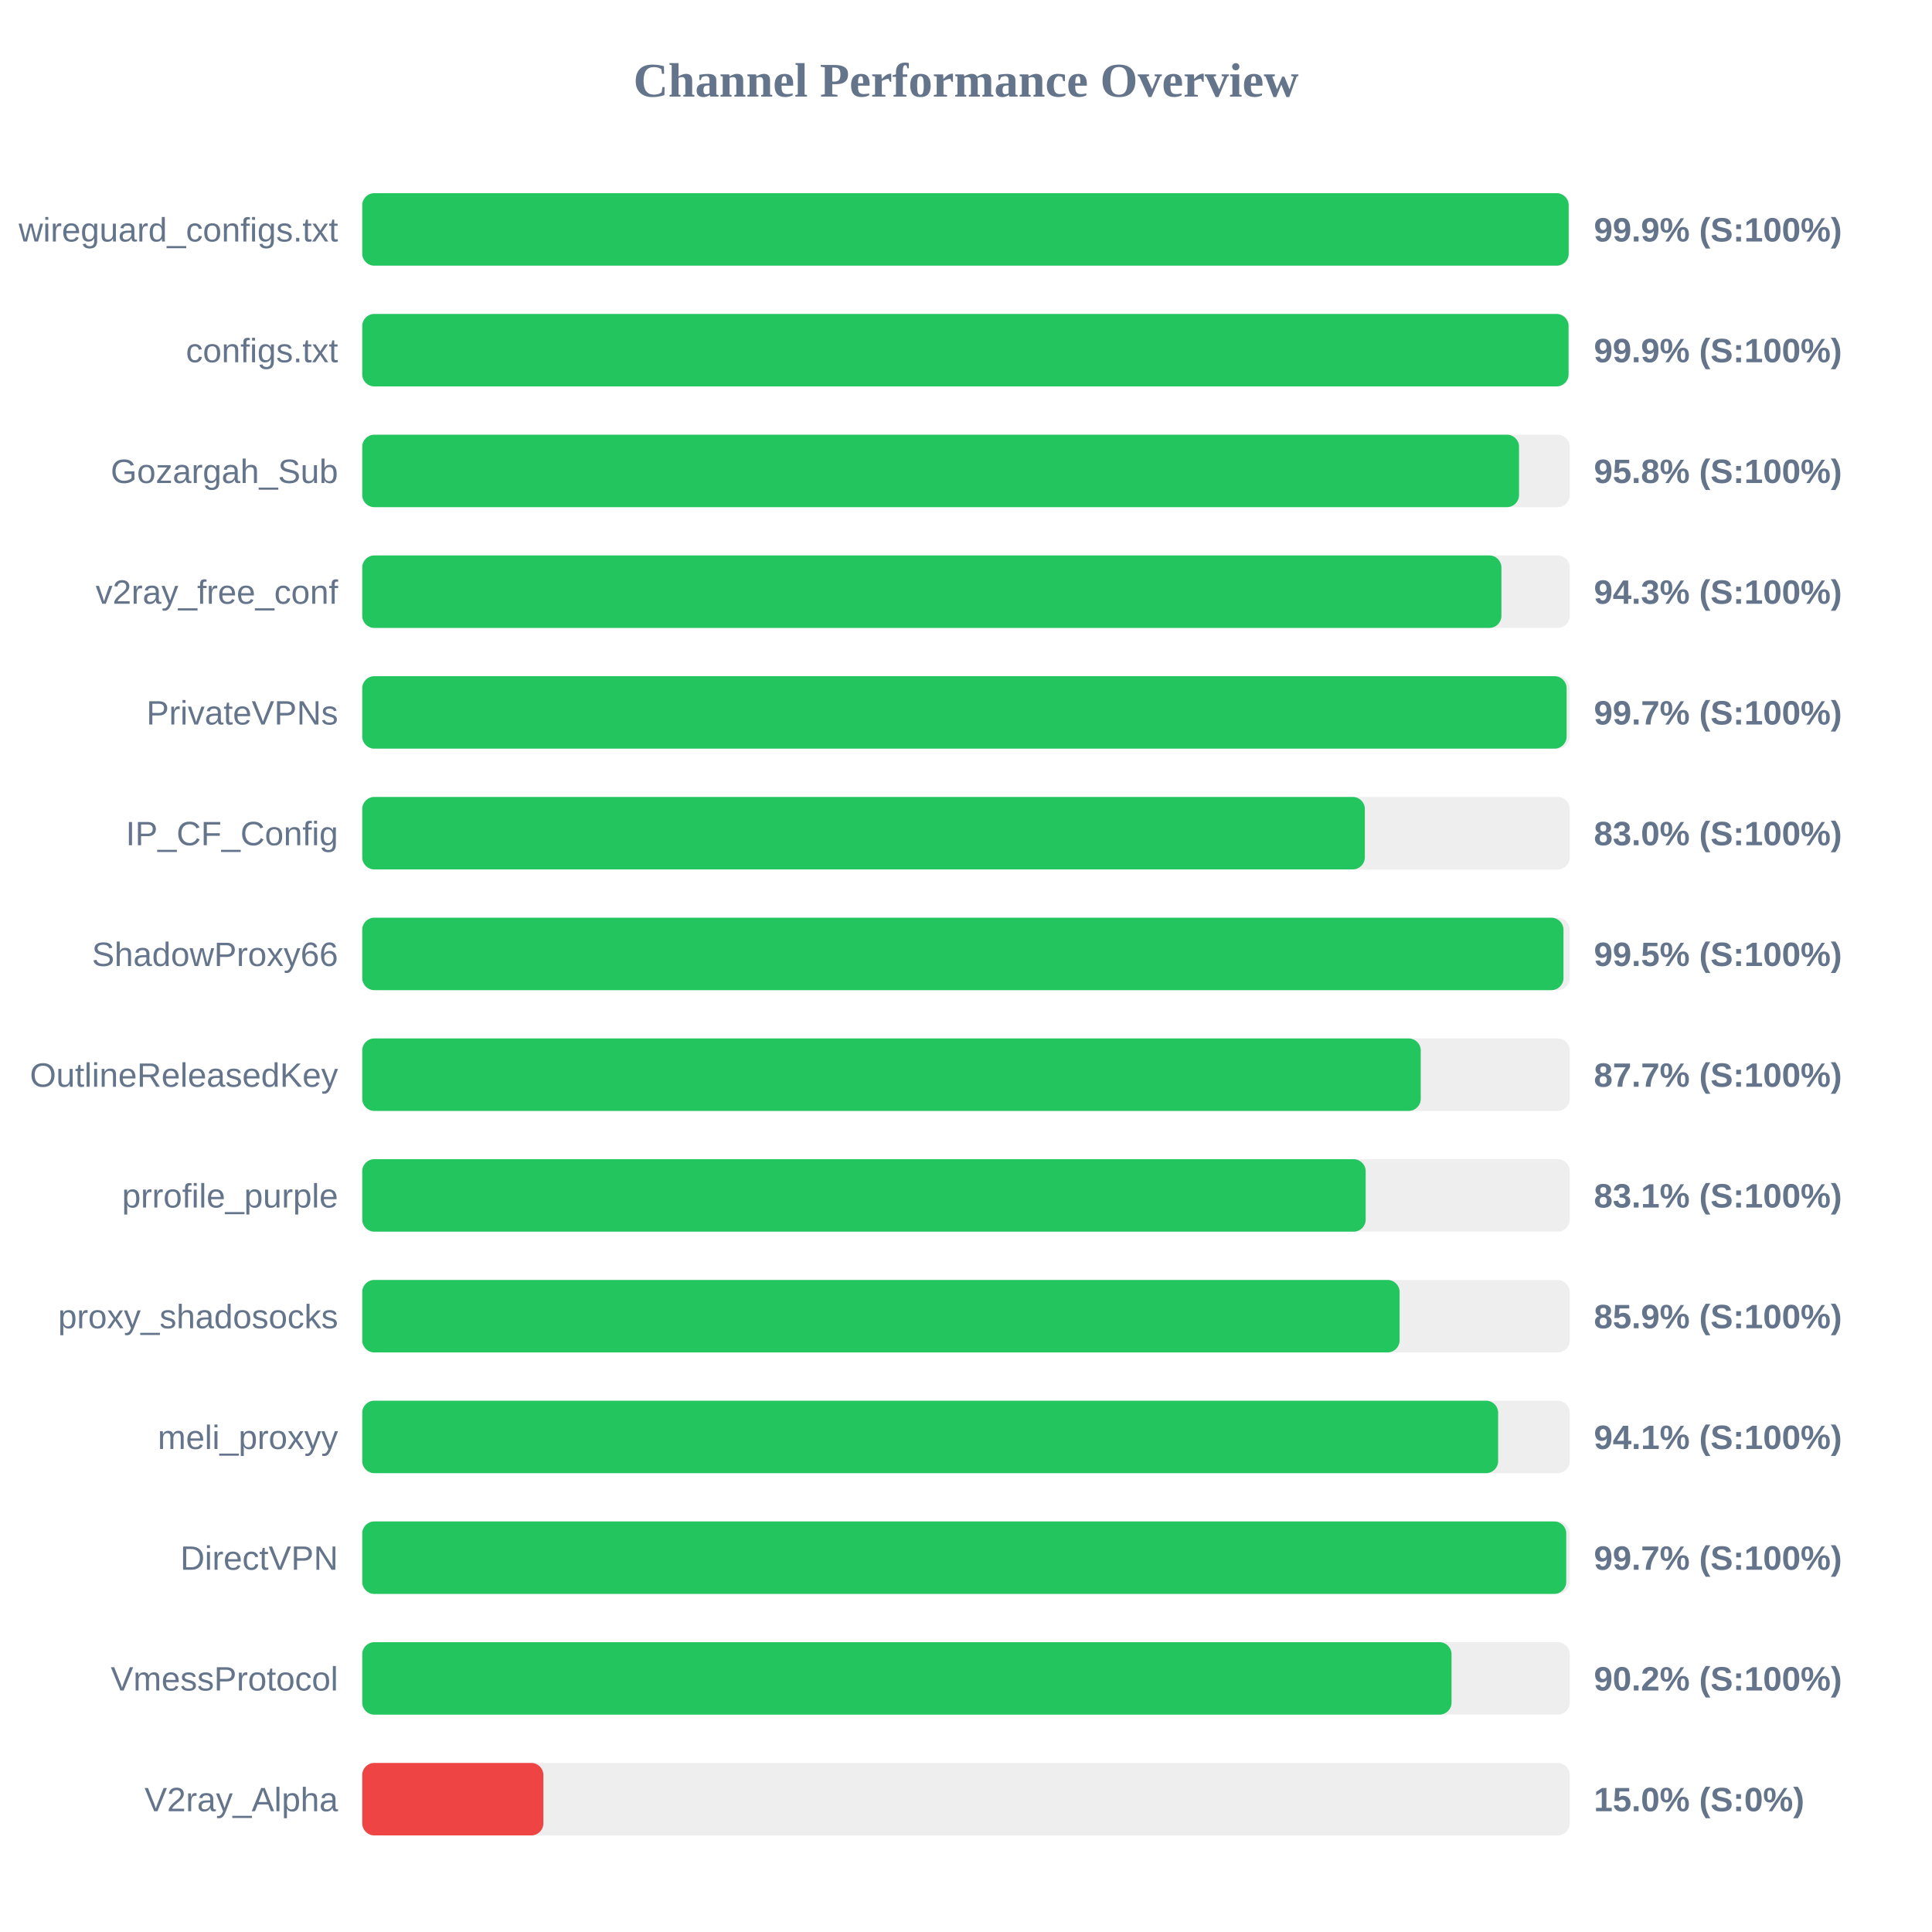
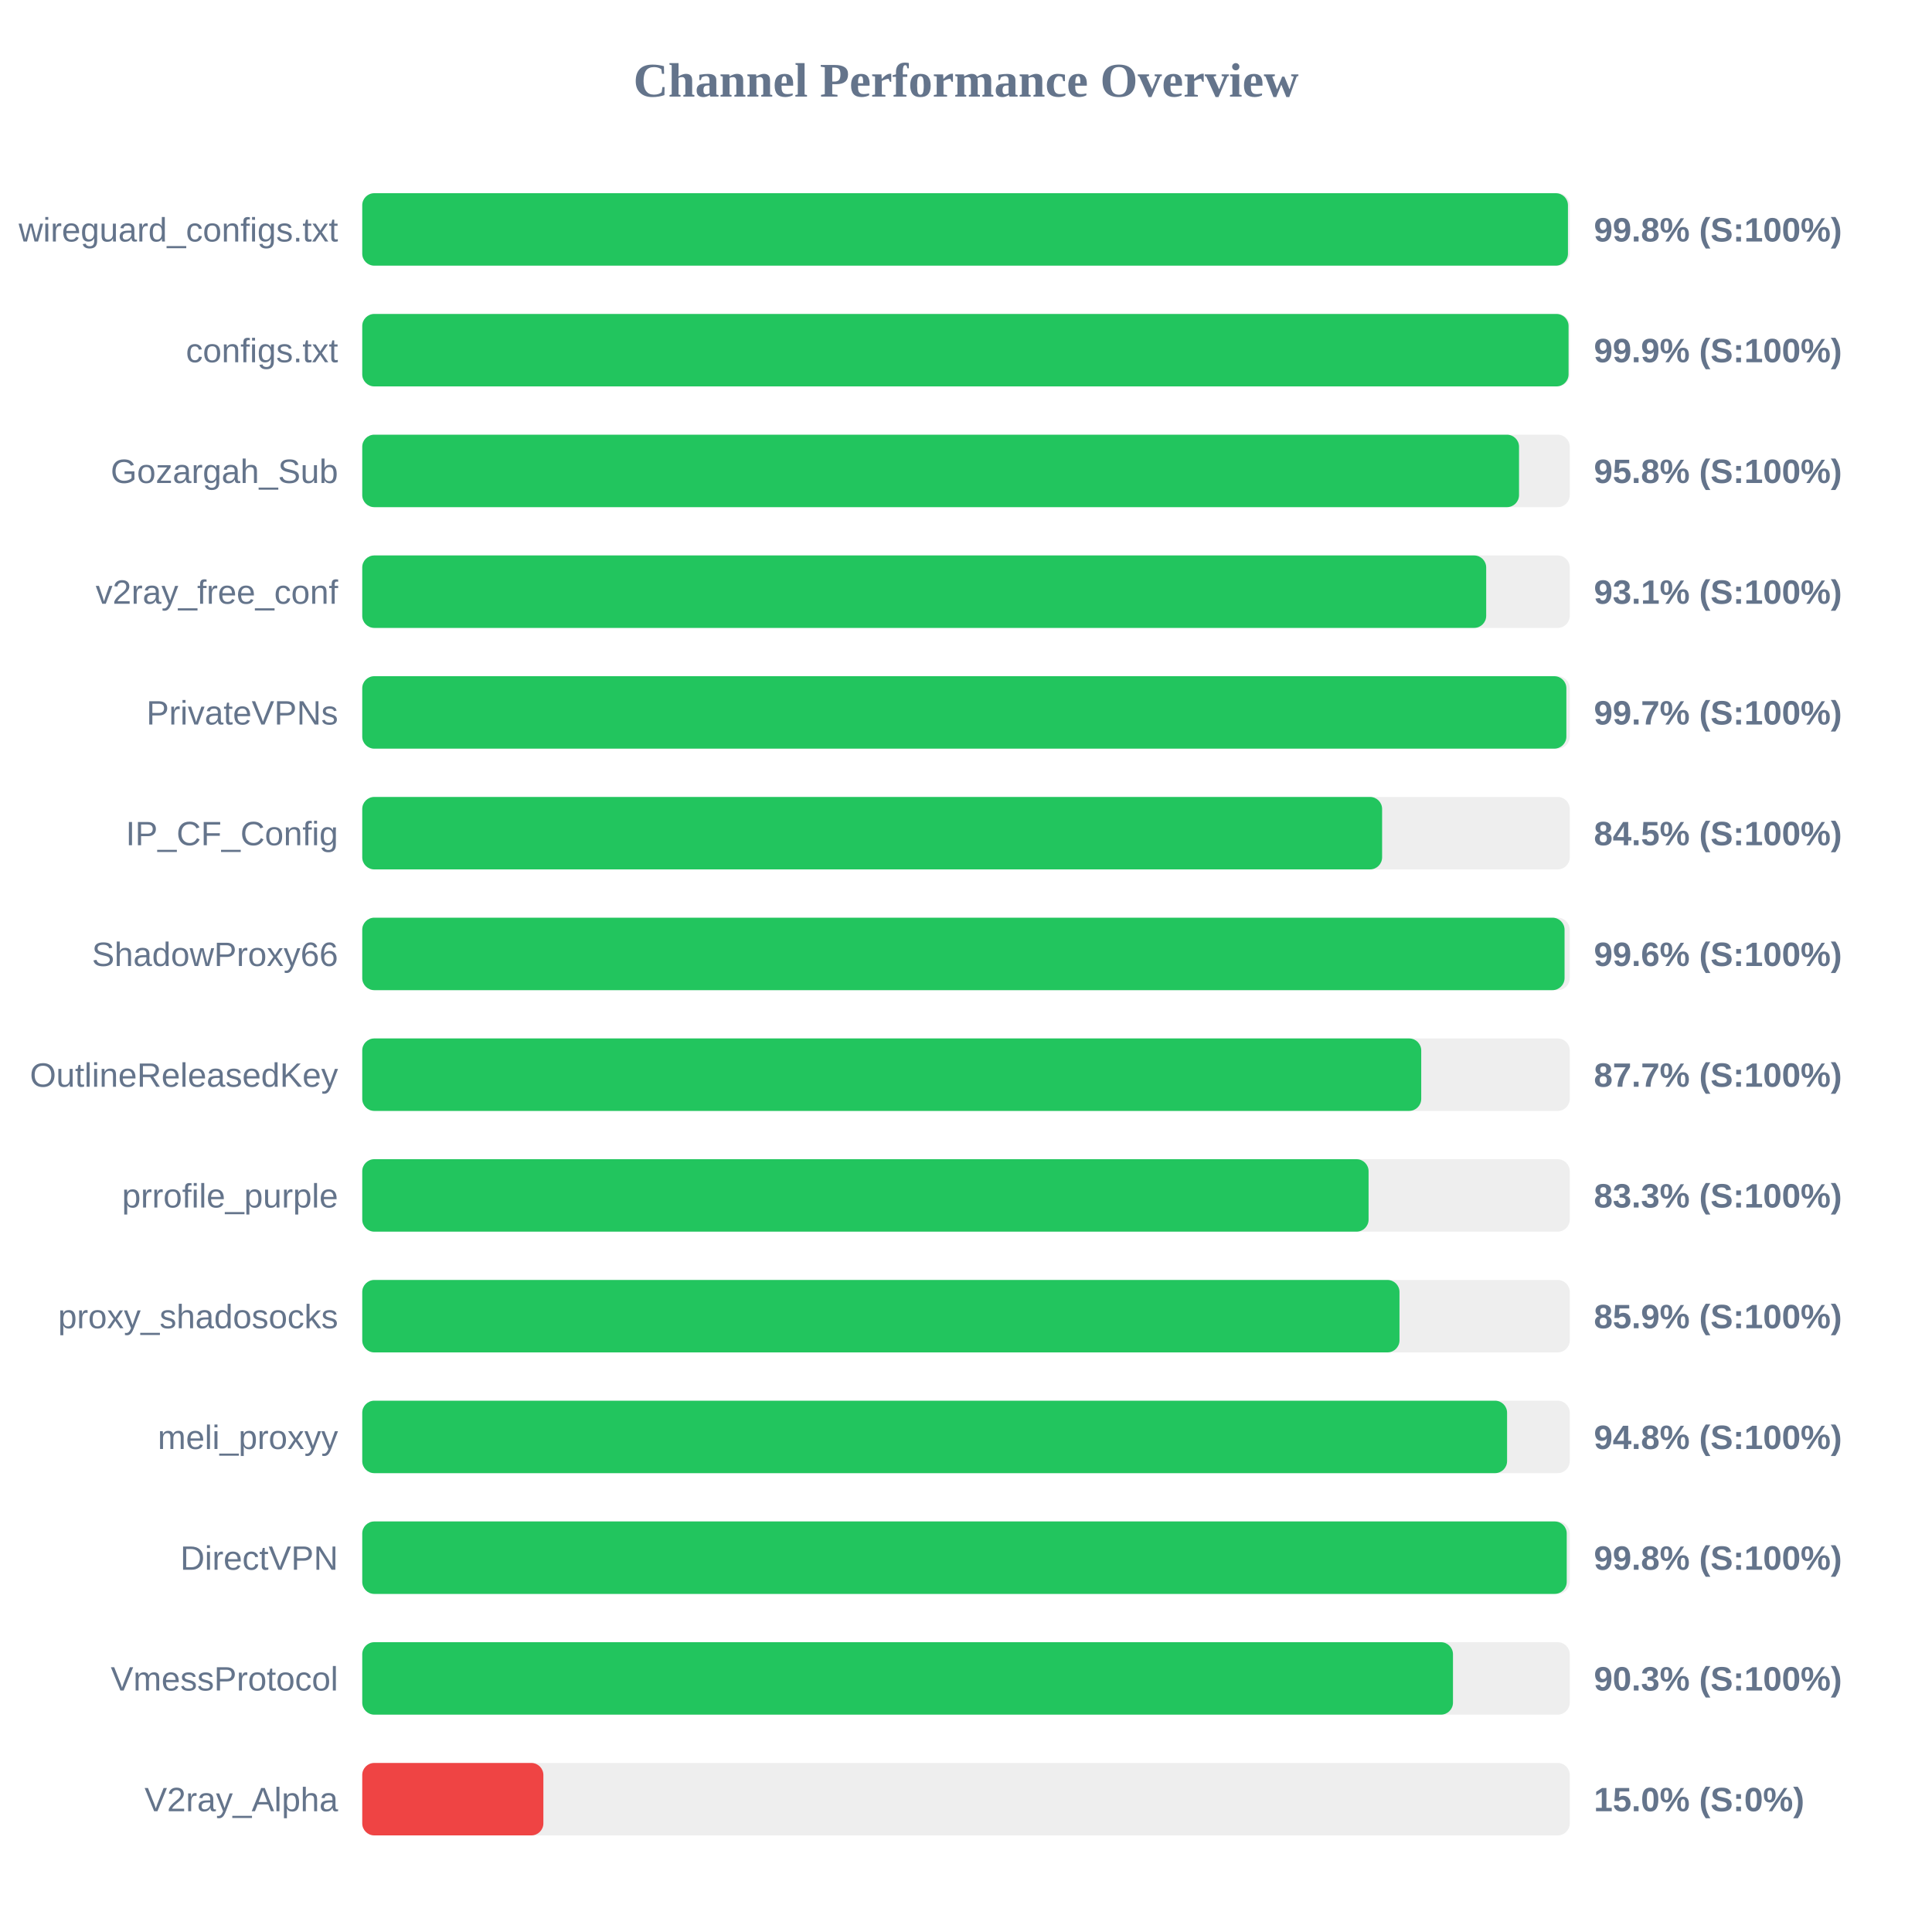
<svg xmlns="http://www.w3.org/2000/svg" width="800" height="800" version="1.1">
  <style>
        .row { font: 14px Arial; fill: #64748b; }
        .score { font: bold 14px Arial; fill: #64748b; }
    </style>
  <text x="400" y="40" text-anchor="middle" font-size="20px" font-weight="bold" fill="#64748b">Channel Performance Overview</text>
  <rect x="150" y="80" width="500" height="30" fill="#eee" rx="5" />
-   <rect x="150" y="80" width="499.55" height="30" fill="#22c55e" rx="5" />
+   <rect x="150" y="80" width="499.25" height="30" fill="#22c55e" rx="5" />
  <text x="140" y="100" text-anchor="end" class="row">wireguard_configs.txt</text>
-   <text x="660" y="100" text-anchor="start" class="score">99.9% (S:100%)</text>
+   <text x="660" y="100" text-anchor="start" class="score">99.8% (S:100%)</text>
  <rect x="150" y="130" width="500" height="30" fill="#eee" rx="5" />
  <rect x="150" y="130" width="499.5" height="30" fill="#22c55e" rx="5" />
  <text x="140" y="150" text-anchor="end" class="row">configs.txt</text>
  <text x="660" y="150" text-anchor="start" class="score">99.9% (S:100%)</text>
  <rect x="150" y="180" width="500" height="30" fill="#eee" rx="5" />
  <rect x="150" y="180" width="479.0" height="30" fill="#22c55e" rx="5" />
  <text x="140" y="200" text-anchor="end" class="row">Gozargah_Sub</text>
  <text x="660" y="200" text-anchor="start" class="score">95.8% (S:100%)</text>
  <rect x="150" y="230" width="500" height="30" fill="#eee" rx="5" />
-   <rect x="150" y="230" width="471.7" height="30" fill="#22c55e" rx="5" />
+   <rect x="150" y="230" width="465.4" height="30" fill="#22c55e" rx="5" />
  <text x="140" y="250" text-anchor="end" class="row">v2ray_free_conf</text>
-   <text x="660" y="250" text-anchor="start" class="score">94.3% (S:100%)</text>
+   <text x="660" y="250" text-anchor="start" class="score">93.1% (S:100%)</text>
  <rect x="150" y="280" width="500" height="30" fill="#eee" rx="5" />
-   <rect x="150" y="280" width="498.7" height="30" fill="#22c55e" rx="5" />
+   <rect x="150" y="280" width="498.6" height="30" fill="#22c55e" rx="5" />
  <text x="140" y="300" text-anchor="end" class="row">PrivateVPNs</text>
  <text x="660" y="300" text-anchor="start" class="score">99.7% (S:100%)</text>
  <rect x="150" y="330" width="500" height="30" fill="#eee" rx="5" />
-   <rect x="150" y="330" width="415.15" height="30" fill="#22c55e" rx="5" />
+   <rect x="150" y="330" width="422.3" height="30" fill="#22c55e" rx="5" />
  <text x="140" y="350" text-anchor="end" class="row">IP_CF_Config</text>
-   <text x="660" y="350" text-anchor="start" class="score">83.0% (S:100%)</text>
+   <text x="660" y="350" text-anchor="start" class="score">84.5% (S:100%)</text>
  <rect x="150" y="380" width="500" height="30" fill="#eee" rx="5" />
-   <rect x="150" y="380" width="497.4" height="30" fill="#22c55e" rx="5" />
+   <rect x="150" y="380" width="497.85" height="30" fill="#22c55e" rx="5" />
  <text x="140" y="400" text-anchor="end" class="row">ShadowProxy66</text>
-   <text x="660" y="400" text-anchor="start" class="score">99.5% (S:100%)</text>
+   <text x="660" y="400" text-anchor="start" class="score">99.6% (S:100%)</text>
  <rect x="150" y="430" width="500" height="30" fill="#eee" rx="5" />
-   <rect x="150" y="430" width="438.3" height="30" fill="#22c55e" rx="5" />
+   <rect x="150" y="430" width="438.5" height="30" fill="#22c55e" rx="5" />
  <text x="140" y="450" text-anchor="end" class="row">OutlineReleasedKey</text>
  <text x="660" y="450" text-anchor="start" class="score">87.7% (S:100%)</text>
  <rect x="150" y="480" width="500" height="30" fill="#eee" rx="5" />
-   <rect x="150" y="480" width="415.5" height="30" fill="#22c55e" rx="5" />
+   <rect x="150" y="480" width="416.7" height="30" fill="#22c55e" rx="5" />
  <text x="140" y="500" text-anchor="end" class="row">prrofile_purple</text>
-   <text x="660" y="500" text-anchor="start" class="score">83.1% (S:100%)</text>
+   <text x="660" y="500" text-anchor="start" class="score">83.3% (S:100%)</text>
  <rect x="150" y="530" width="500" height="30" fill="#eee" rx="5" />
-   <rect x="150" y="530" width="429.55" height="30" fill="#22c55e" rx="5" />
+   <rect x="150" y="530" width="429.5" height="30" fill="#22c55e" rx="5" />
  <text x="140" y="550" text-anchor="end" class="row">proxy_shadosocks</text>
  <text x="660" y="550" text-anchor="start" class="score">85.9% (S:100%)</text>
  <rect x="150" y="580" width="500" height="30" fill="#eee" rx="5" />
-   <rect x="150" y="580" width="470.35" height="30" fill="#22c55e" rx="5" />
+   <rect x="150" y="580" width="474.05" height="30" fill="#22c55e" rx="5" />
  <text x="140" y="600" text-anchor="end" class="row">meli_proxyy</text>
-   <text x="660" y="600" text-anchor="start" class="score">94.1% (S:100%)</text>
+   <text x="660" y="600" text-anchor="start" class="score">94.8% (S:100%)</text>
  <rect x="150" y="630" width="500" height="30" fill="#eee" rx="5" />
-   <rect x="150" y="630" width="498.55" height="30" fill="#22c55e" rx="5" />
+   <rect x="150" y="630" width="498.75" height="30" fill="#22c55e" rx="5" />
  <text x="140" y="650" text-anchor="end" class="row">DirectVPN</text>
-   <text x="660" y="650" text-anchor="start" class="score">99.7% (S:100%)</text>
+   <text x="660" y="650" text-anchor="start" class="score">99.8% (S:100%)</text>
  <rect x="150" y="680" width="500" height="30" fill="#eee" rx="5" />
-   <rect x="150" y="680" width="451.05" height="30" fill="#22c55e" rx="5" />
+   <rect x="150" y="680" width="451.65" height="30" fill="#22c55e" rx="5" />
  <text x="140" y="700" text-anchor="end" class="row">VmessProtocol</text>
-   <text x="660" y="700" text-anchor="start" class="score">90.2% (S:100%)</text>
+   <text x="660" y="700" text-anchor="start" class="score">90.3% (S:100%)</text>
  <rect x="150" y="730" width="500" height="30" fill="#eee" rx="5" />
  <rect x="150" y="730" width="75.0" height="30" fill="#ef4444" rx="5" />
  <text x="140" y="750" text-anchor="end" class="row">V2ray_Alpha</text>
  <text x="660" y="750" text-anchor="start" class="score">15.0% (S:0%)</text>
</svg>
